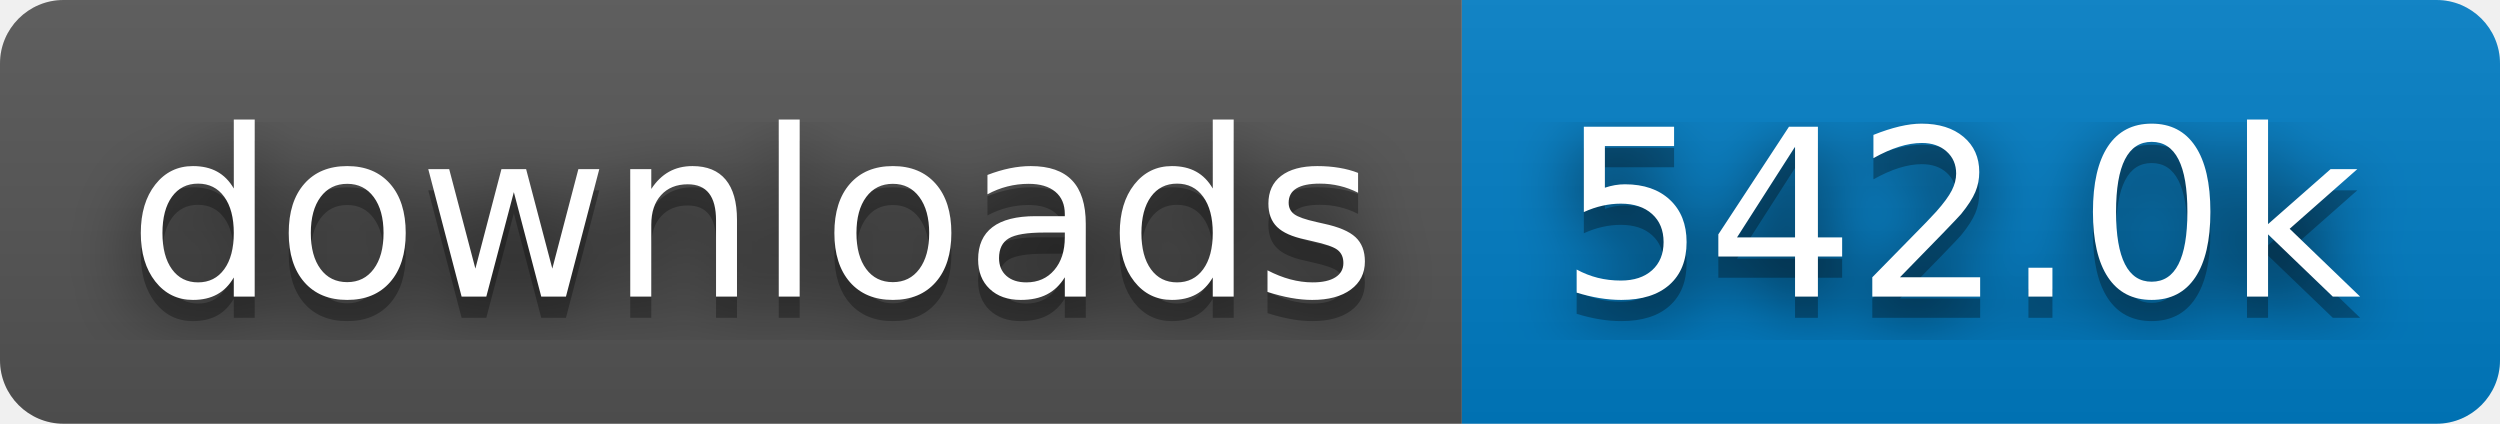
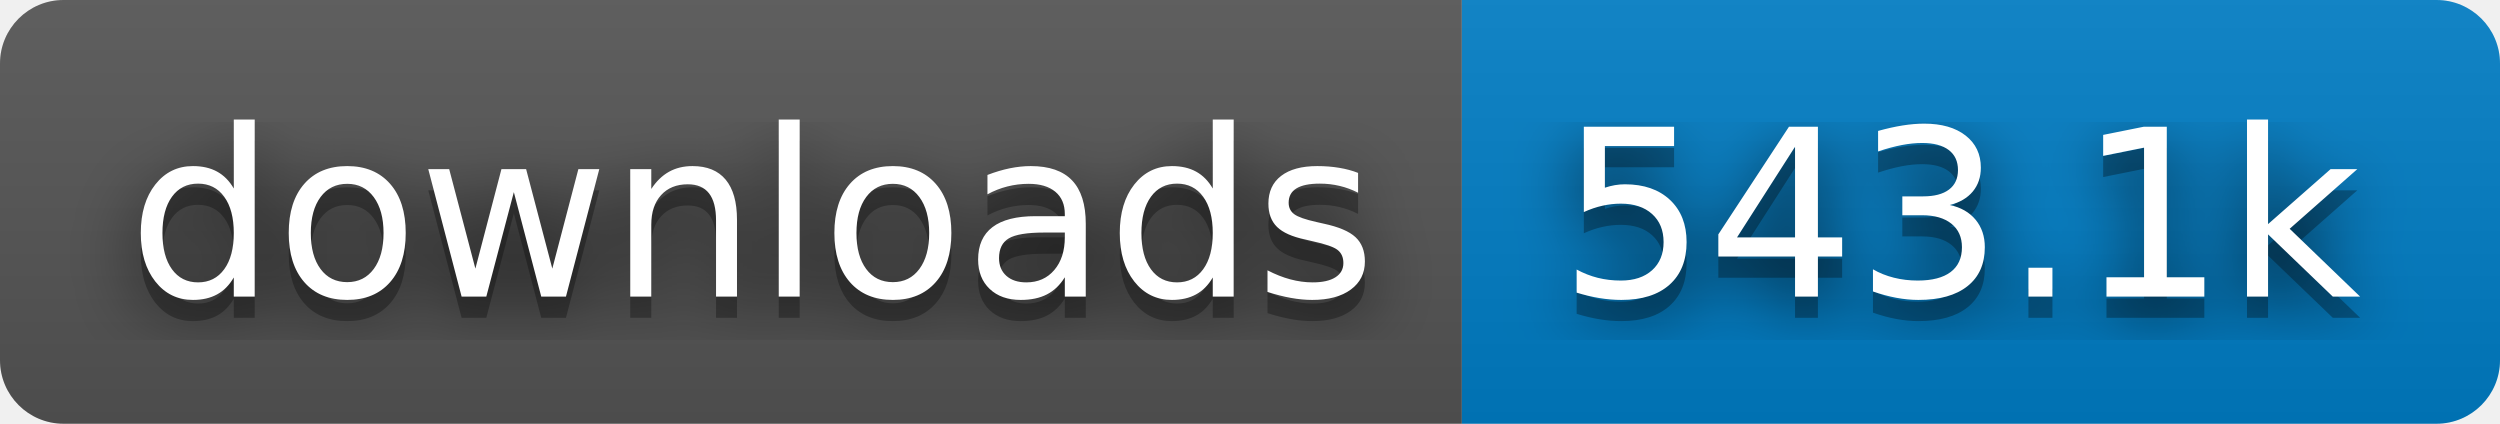
- <svg xmlns="http://www.w3.org/2000/svg" width="118" height="20" role="img" aria-label="downloads: 542.0k">
+ <svg xmlns="http://www.w3.org/2000/svg" width="118" height="20" role="img" aria-label="downloads: 543.1k">
  <filter id="blur">
    <feGaussianBlur stdDeviation="16" />
  </filter>
  <linearGradient id="s" x2="0" y2="100%">
    <stop offset="0" stop-color="#bbb" stop-opacity=".1" />
    <stop offset="1" stop-opacity=".1" />
  </linearGradient>
  <clipPath id="r">
    <rect width="118" height="20" rx="3" />
  </clipPath>
  <g clip-path="url(#r)">
    <rect width="69" height="20" fill="#555" />
    <rect x="69" width="49" height="20" fill="#007ec6" />
    <rect width="118" height="20" fill="url(#s)" />
  </g>
  <g fill="#fff" text-anchor="middle" font-family="Verdana,Geneva,DejaVu Sans,sans-serif" text-rendering="geometricPrecision" font-size="110">
    <g transform="scale(.1)">
      <g aria-hidden="true" fill="#010101">
        <text x="355" y="150" fill-opacity=".8" filter="url(#blur)" textLength="590">downloads</text>
        <text x="355" y="150" fill-opacity=".3" textLength="590">downloads</text>
      </g>
      <text x="355" y="140" textLength="590">downloads</text>
    </g>
    <g transform="scale(.1)">
      <g aria-hidden="true" fill="#010101">
-         <text x="925" y="150" fill-opacity=".8" filter="url(#blur)" textLength="390">542.0k</text>
-         <text x="925" y="150" fill-opacity=".3" textLength="390">542.0k</text>
+         <text x="925" y="150" fill-opacity=".8" filter="url(#blur)" textLength="390">543.1k</text>
+         <text x="925" y="150" fill-opacity=".3" textLength="390">543.1k</text>
      </g>
-       <text x="925" y="140" textLength="390">542.0k</text>
+       <text x="925" y="140" textLength="390">543.1k</text>
    </g>
  </g>
</svg>
